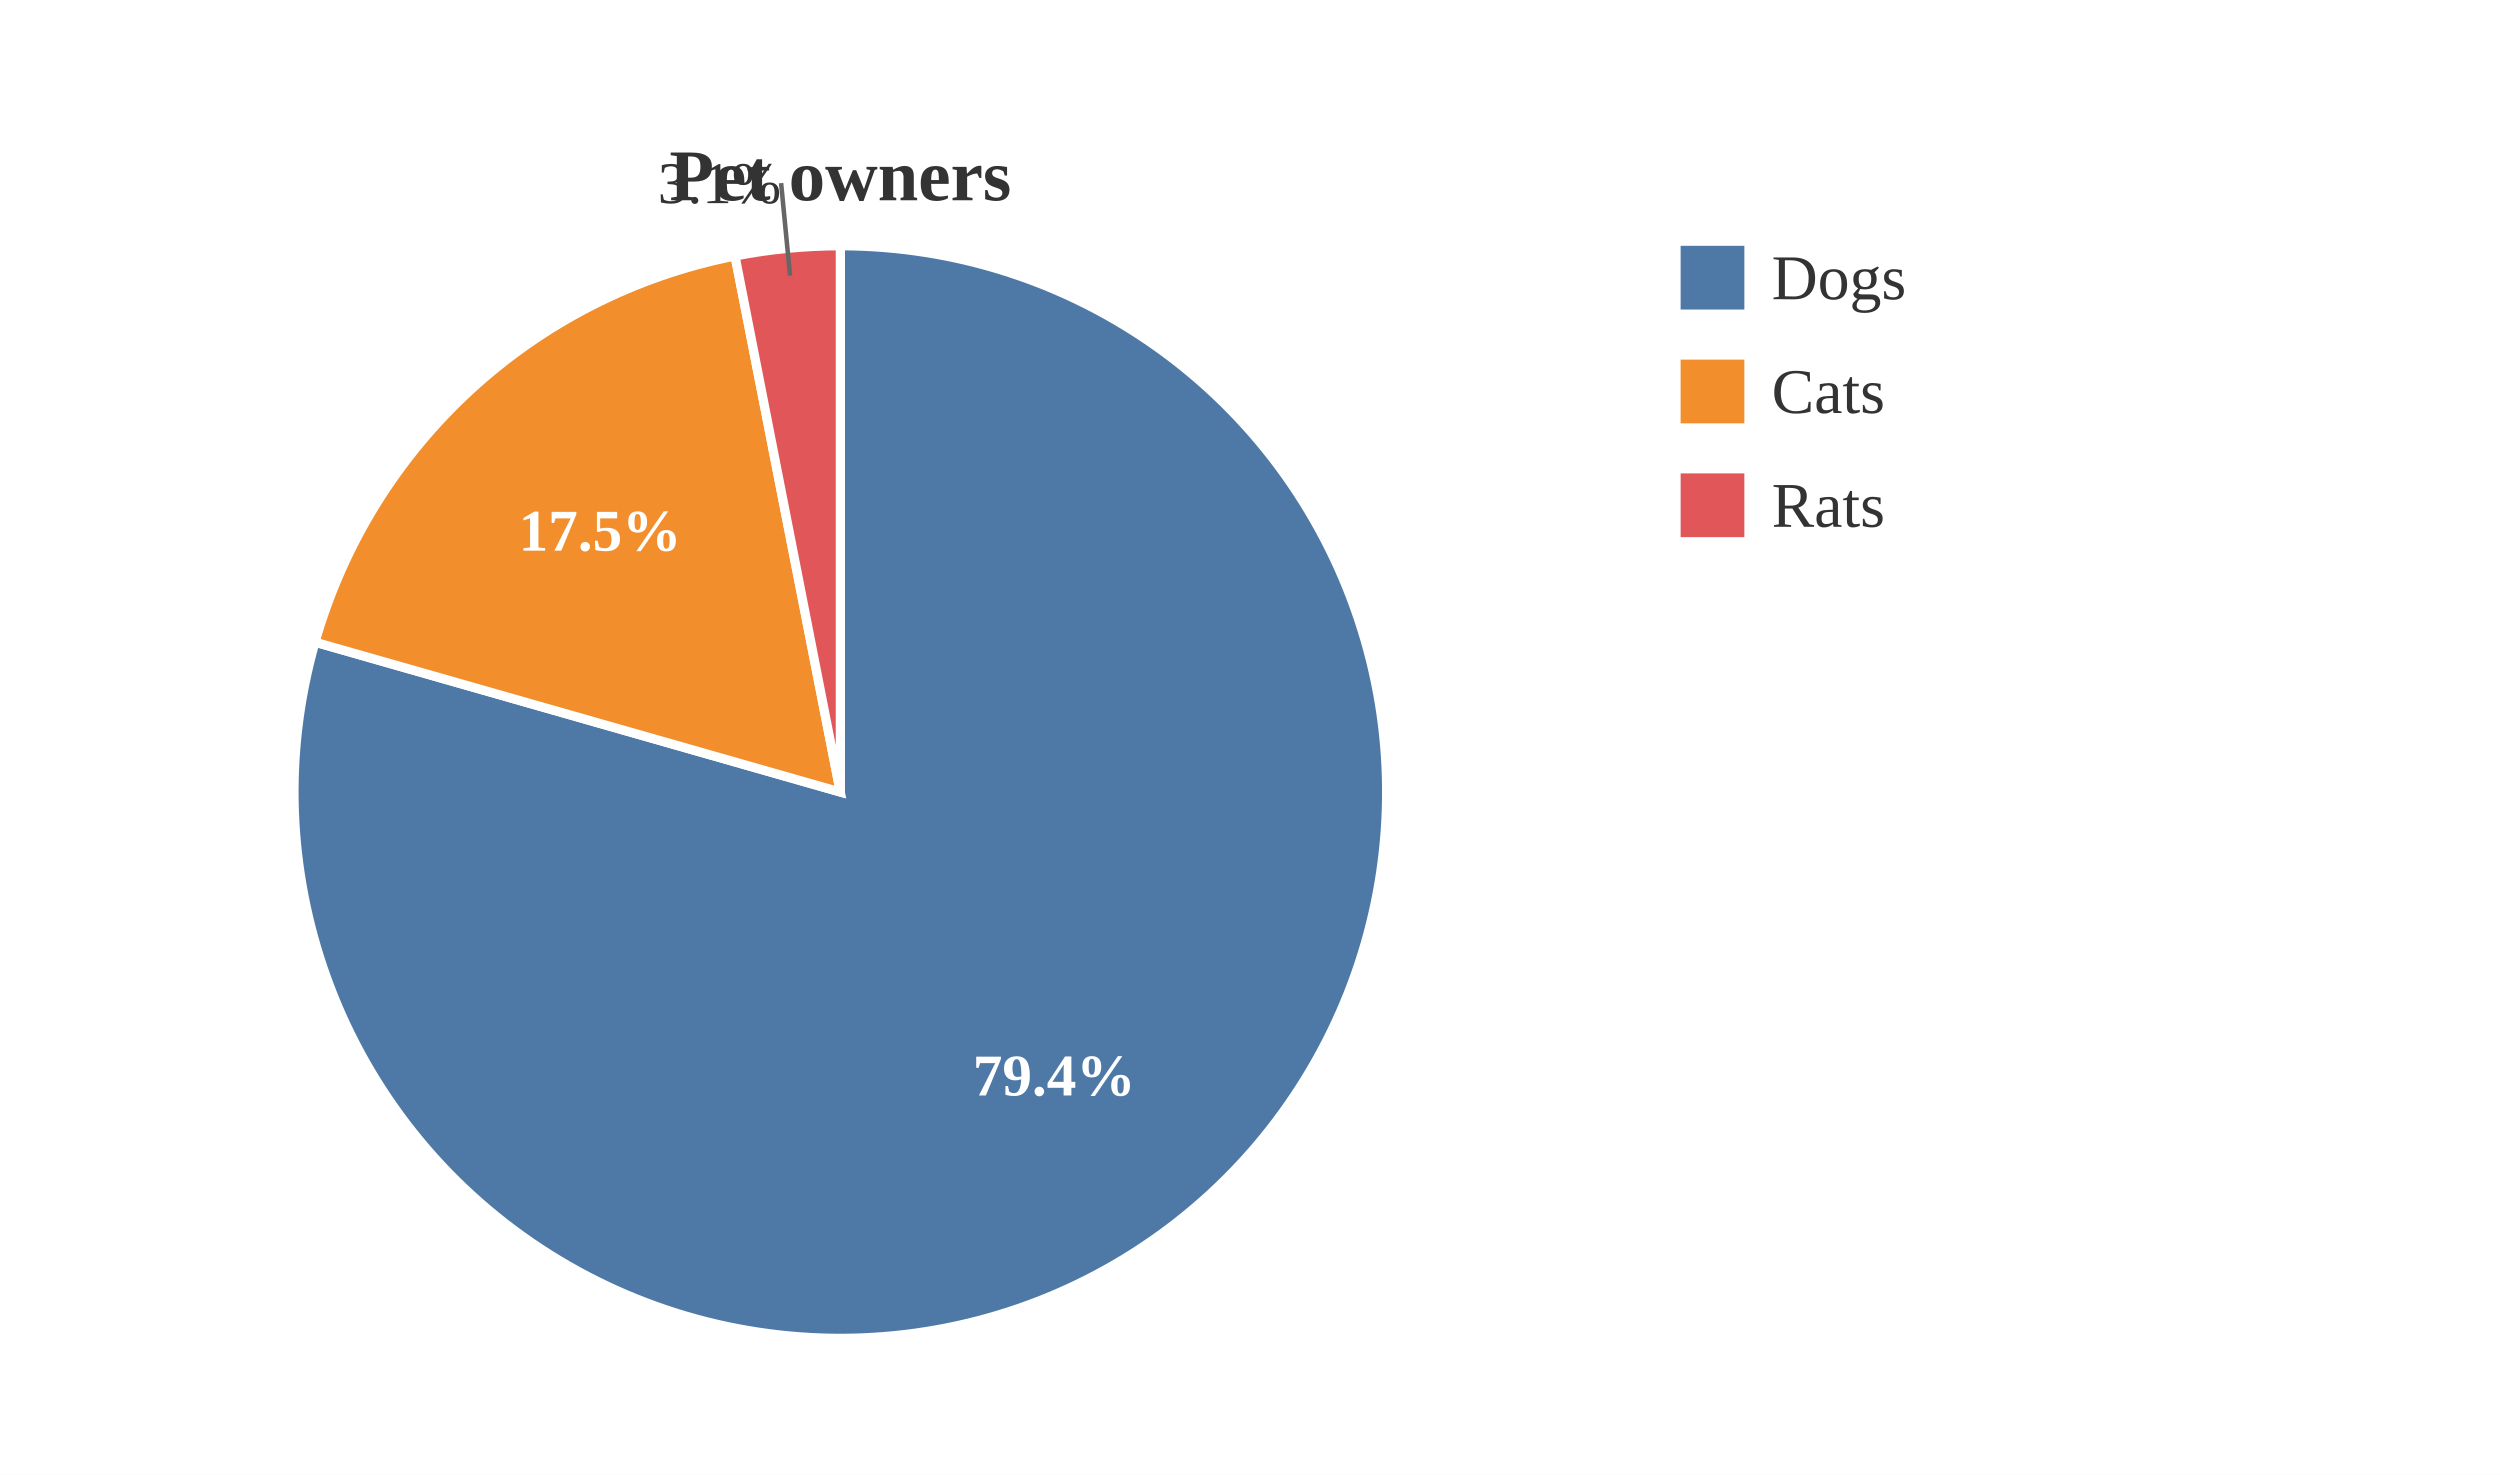
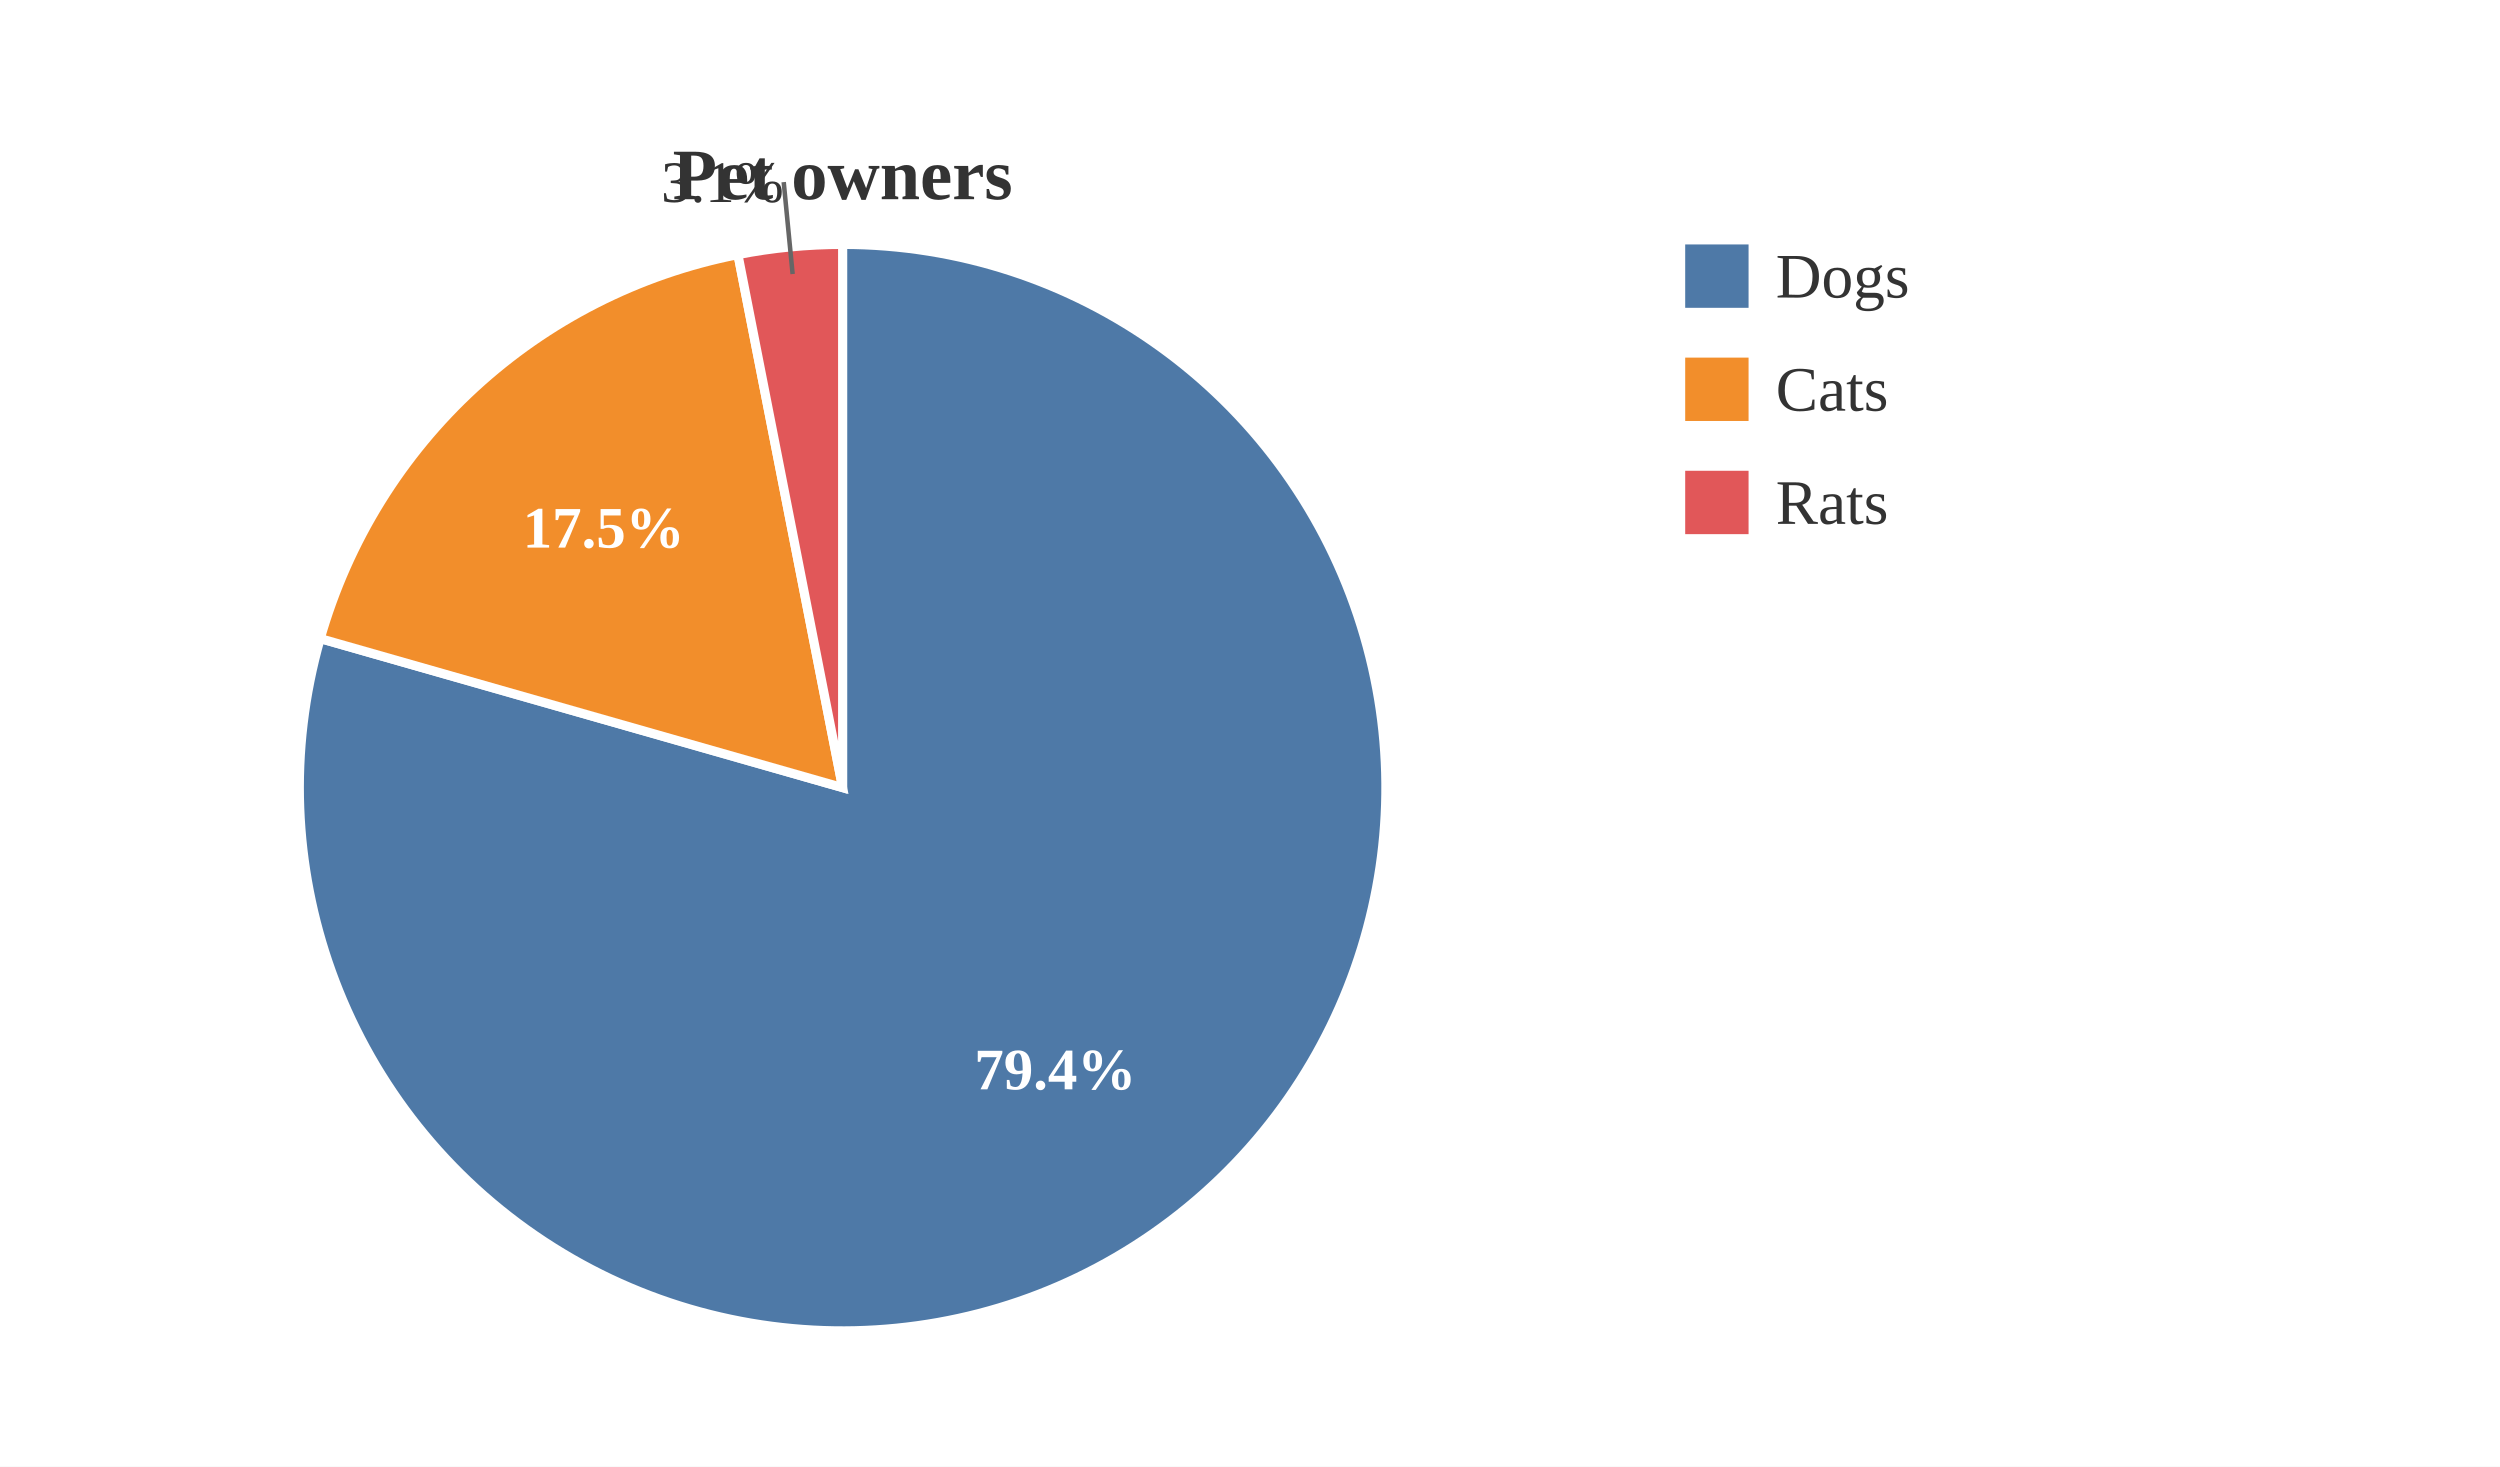
- <svg xmlns="http://www.w3.org/2000/svg" viewBox="0 0 549.20 324.00">
-   <rect x="0.00" y="0.00" width="549.20" height="324.00" style="fill:white;stroke:none" />
-   <text x="184.60" y="44.00" text-anchor="middle" dominant-baseline="auto" style="fill:#333;font-size:16px;font-weight:bold">Pet owners</text>
-   <path d="M184.60,174.00 L184.60,54.00 A120.00,120.00 0 1,1 69.21,141.07 Z" style="fill:#4e79a7;stroke:white;stroke-width:2" />
-   <path d="M184.60,174.00 L69.21,141.07 A120.00,120.00 0 0,1 161.47,56.25 Z" style="fill:#f28e2b;stroke:white;stroke-width:2" />
-   <path d="M184.60,174.00 L161.47,56.25 A120.00,120.00 0 0,1 184.60,54.00 Z" style="fill:#e15759;stroke:white;stroke-width:2" />
-   <text x="231.58" y="236.26" text-anchor="middle" dominant-baseline="central" style="fill:white;font-size:13px;font-weight:bold">79.4%</text>
-   <text x="131.81" y="116.58" text-anchor="middle" dominant-baseline="central" style="fill:white;font-size:13px;font-weight:bold">17.5%</text>
-   <line x1="173.56" y1="60.54" x2="171.59" y2="40.23" style="stroke:#666;stroke-width:1" />
-   <text x="171.59" y="40.23" text-anchor="end" dominant-baseline="central" style="fill:#333;font-size:13px">3.1%</text>
-   <rect x="369.20" y="54.00" width="14.00" height="14.00" style="fill:#4e79a7" />
-   <text x="389.20" y="61.00" text-anchor="start" dominant-baseline="central" style="fill:#333;font-size:14px">Dogs</text>
-   <rect x="369.20" y="79.00" width="14.00" height="14.00" style="fill:#f28e2b" />
-   <text x="389.20" y="86.00" text-anchor="start" dominant-baseline="central" style="fill:#333;font-size:14px">Cats</text>
-   <rect x="369.20" y="104.00" width="14.00" height="14.00" style="fill:#e15759" />
-   <text x="389.20" y="111.00" text-anchor="start" dominant-baseline="central" style="fill:#333;font-size:14px">Rats</text>
+ <svg xmlns="http://www.w3.org/2000/svg" viewBox="0 0 552.28 324.00">
+   <rect x="0.00" y="0.00" width="552.28" height="324.00" style="fill:white;stroke:none" />
+   <text x="186.14" y="44.00" text-anchor="middle" dominant-baseline="auto" style="fill:#333;font-size:16px;font-weight:bold">Pet owners</text>
+   <path d="M186.14,174.00 L186.14,54.00 A120.00,120.00 0 1,1 70.75,141.07 Z" style="fill:#4e79a7;stroke:white;stroke-width:2" />
+   <path d="M186.14,174.00 L70.75,141.07 A120.00,120.00 0 0,1 163.02,56.25 Z" style="fill:#f28e2b;stroke:white;stroke-width:2" />
+   <path d="M186.14,174.00 L163.02,56.25 A120.00,120.00 0 0,1 186.14,54.00 Z" style="fill:#e15759;stroke:white;stroke-width:2" />
+   <text x="233.12" y="236.26" text-anchor="middle" dominant-baseline="central" style="fill:white;font-size:13px;font-weight:bold">79.4%</text>
+   <text x="133.35" y="116.58" text-anchor="middle" dominant-baseline="central" style="fill:white;font-size:13px;font-weight:bold">17.5%</text>
+   <line x1="175.10" y1="60.54" x2="173.13" y2="40.23" style="stroke:#666;stroke-width:1" />
+   <text x="173.13" y="40.23" text-anchor="end" dominant-baseline="central" style="fill:#333;font-size:13px">3.1%</text>
+   <rect x="372.28" y="54.00" width="14.00" height="14.00" style="fill:#4e79a7" />
+   <text x="392.28" y="61.00" text-anchor="start" dominant-baseline="central" style="fill:#333;font-size:14px">Dogs</text>
+   <rect x="372.28" y="79.00" width="14.00" height="14.00" style="fill:#f28e2b" />
+   <text x="392.28" y="86.00" text-anchor="start" dominant-baseline="central" style="fill:#333;font-size:14px">Cats</text>
+   <rect x="372.28" y="104.00" width="14.00" height="14.00" style="fill:#e15759" />
+   <text x="392.28" y="111.00" text-anchor="start" dominant-baseline="central" style="fill:#333;font-size:14px">Rats</text>
</svg>
